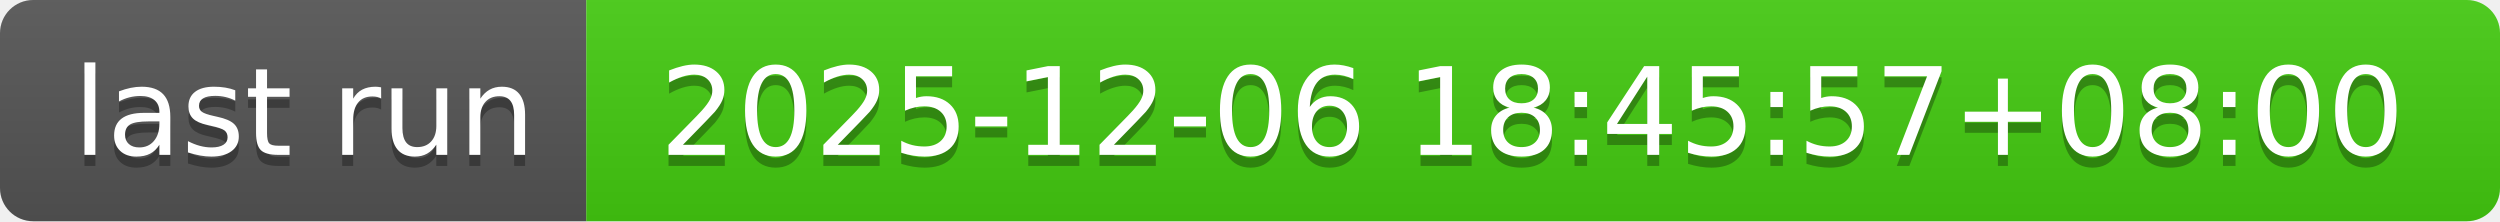
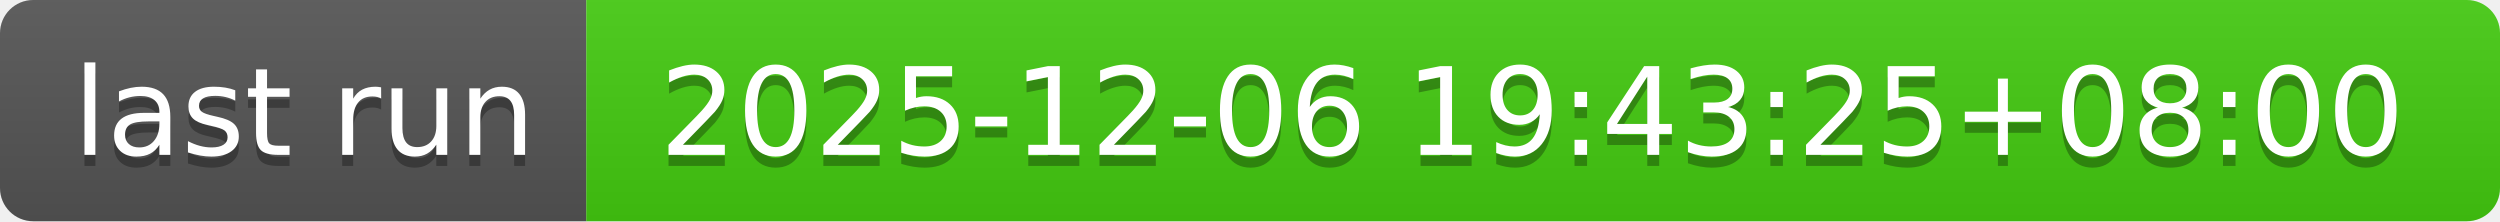
- <svg xmlns="http://www.w3.org/2000/svg" width="226" height="20" role="img" aria-label="last run: 2025-12-06 18:45:57+08:00">
+ <svg xmlns="http://www.w3.org/2000/svg" width="226" height="20" role="img" aria-label="last run: 2025-12-06 19:43:25+08:00">
  <linearGradient id="s" x2="0" y2="100%">
    <stop offset="0" stop-color="#bbb" stop-opacity=".1" />
    <stop offset="1" stop-opacity=".1" />
  </linearGradient>
  <clipPath id="r">
    <rect width="226" height="20" rx="3" fill="#fff" />
  </clipPath>
  <g clip-path="url(#r)">
    <rect width="53" height="20" fill="#555" />
    <rect x="53" width="173" height="20" fill="#4c1" />
    <rect width="226" height="20" fill="url(#s)" />
  </g>
  <g fill="#fff" text-anchor="middle" font-family="Verdana,Geneva,DejaVu Sans,sans-serif" text-rendering="geometricPrecision" font-size="110">
    <text aria-hidden="true" x="275" y="150" fill="#010101" fill-opacity=".3" transform="scale(.1)" textLength="430">last run</text>
    <text x="275" y="140" transform="scale(.1)" fill="#fff" textLength="430">last run</text>
-     <text aria-hidden="true" x="1385" y="150" fill="#010101" fill-opacity=".3" transform="scale(.1)" textLength="1630">2025-12-06 18:45:57+08:00</text>
-     <text x="1385" y="140" transform="scale(.1)" fill="#fff" textLength="1630">2025-12-06 18:45:57+08:00</text>
+     <text aria-hidden="true" x="1385" y="150" fill="#010101" fill-opacity=".3" transform="scale(.1)" textLength="1630">2025-12-06 19:43:25+08:00</text>
+     <text x="1385" y="140" transform="scale(.1)" fill="#fff" textLength="1630">2025-12-06 19:43:25+08:00</text>
  </g>
</svg>
